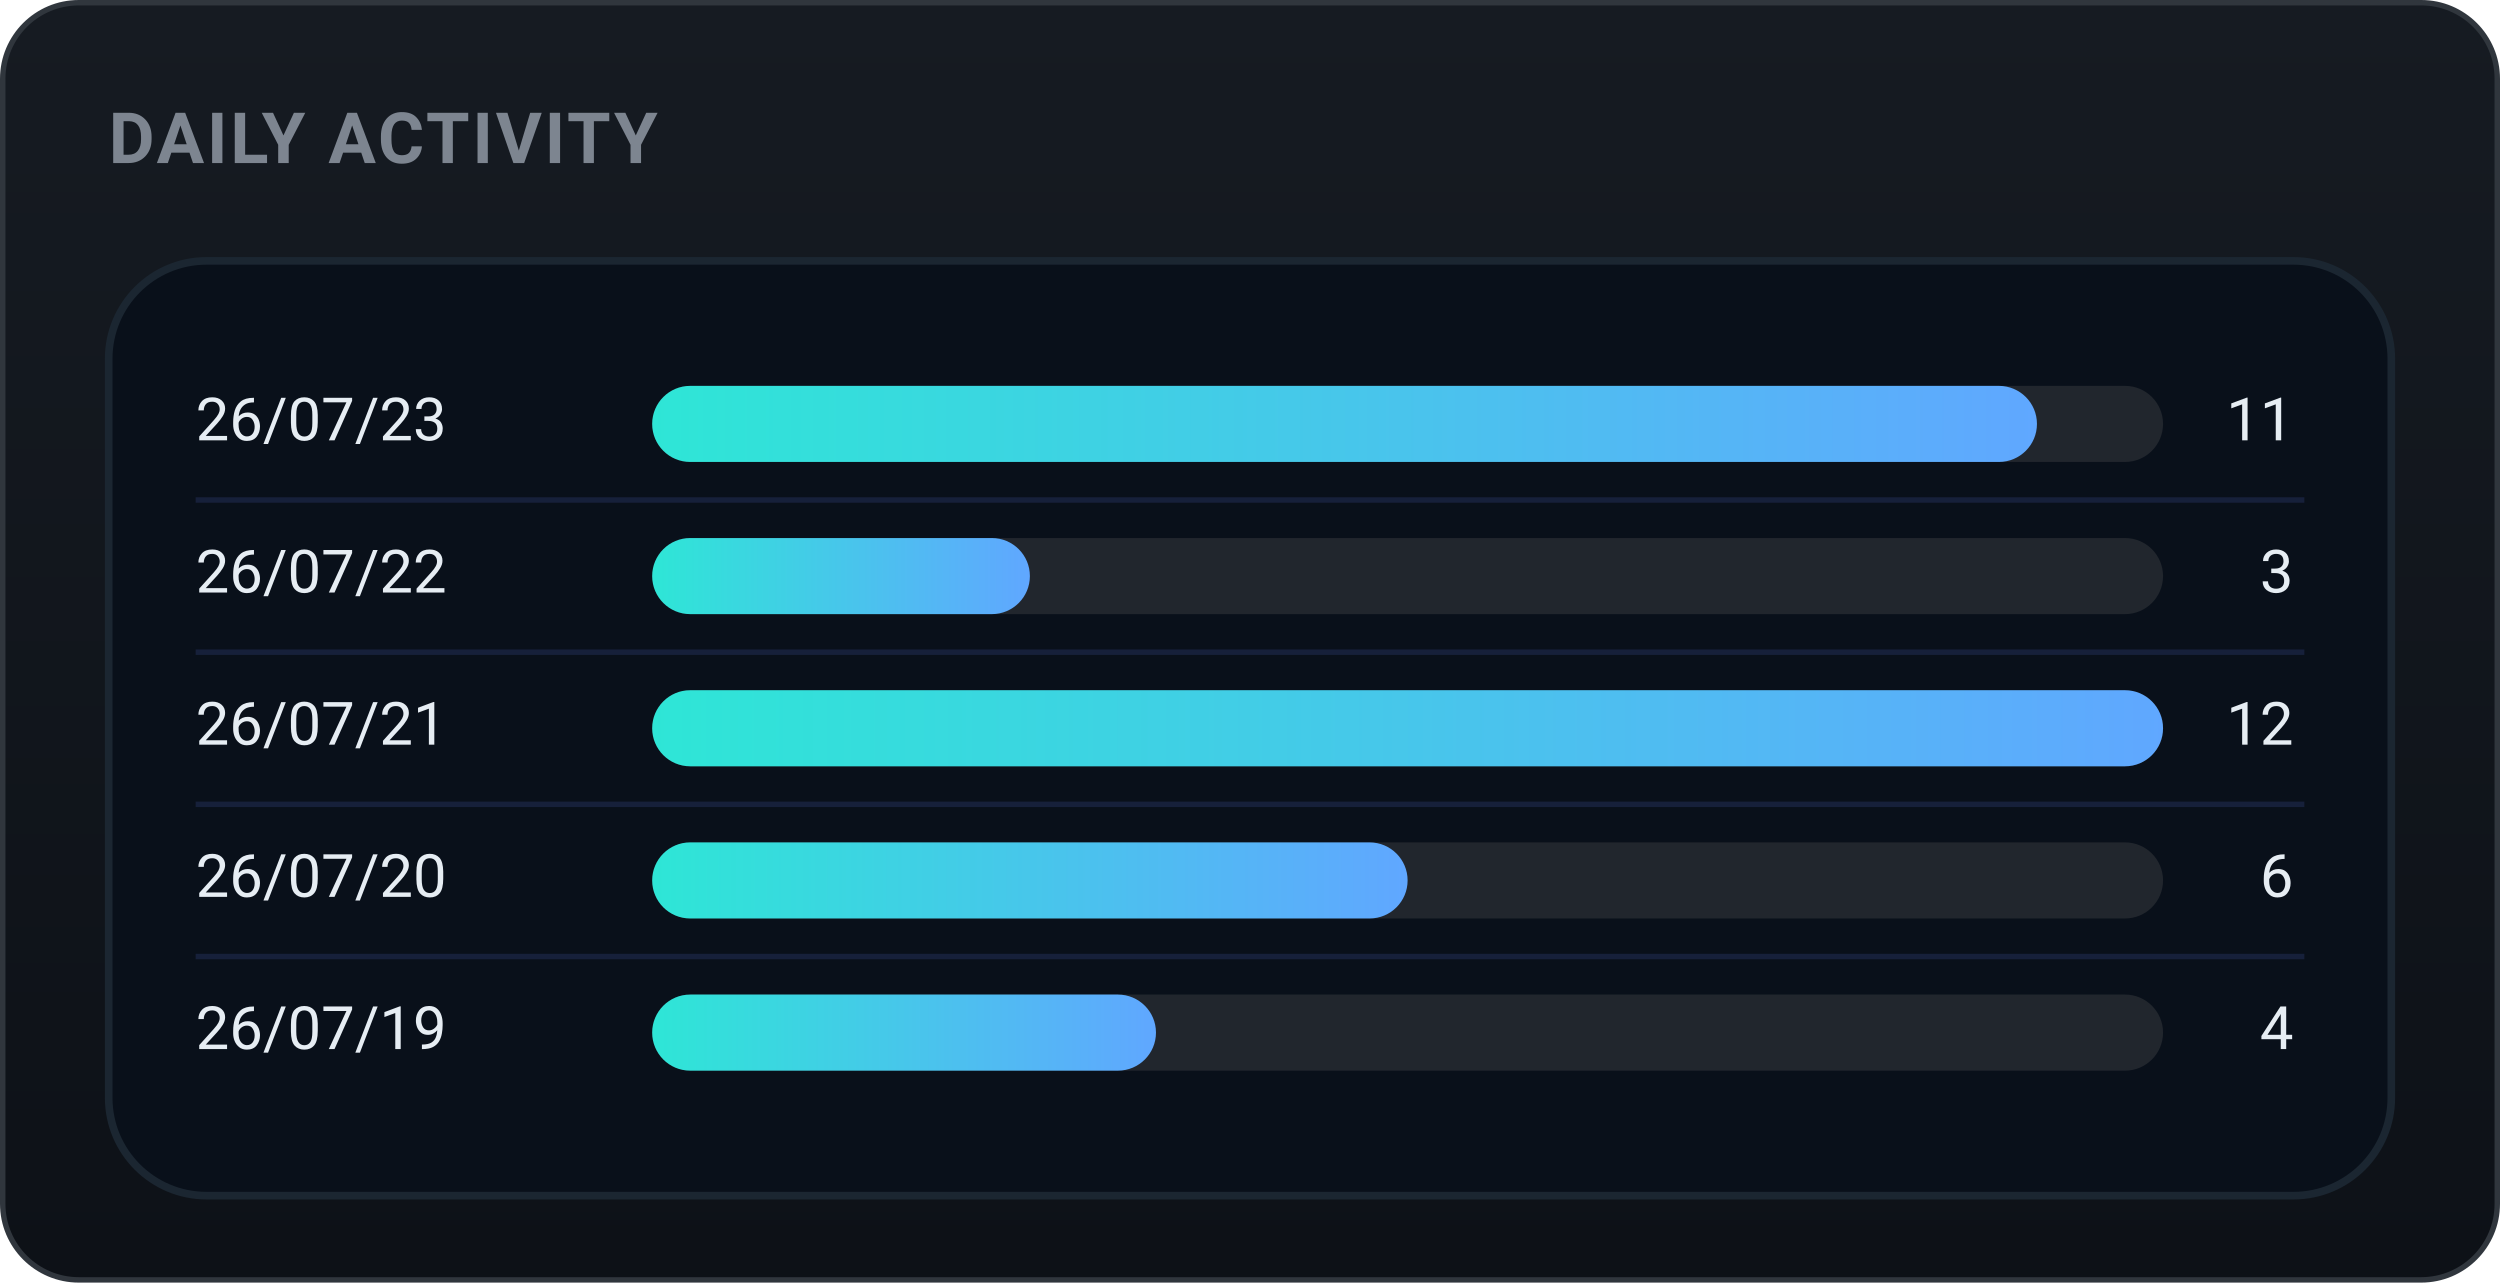
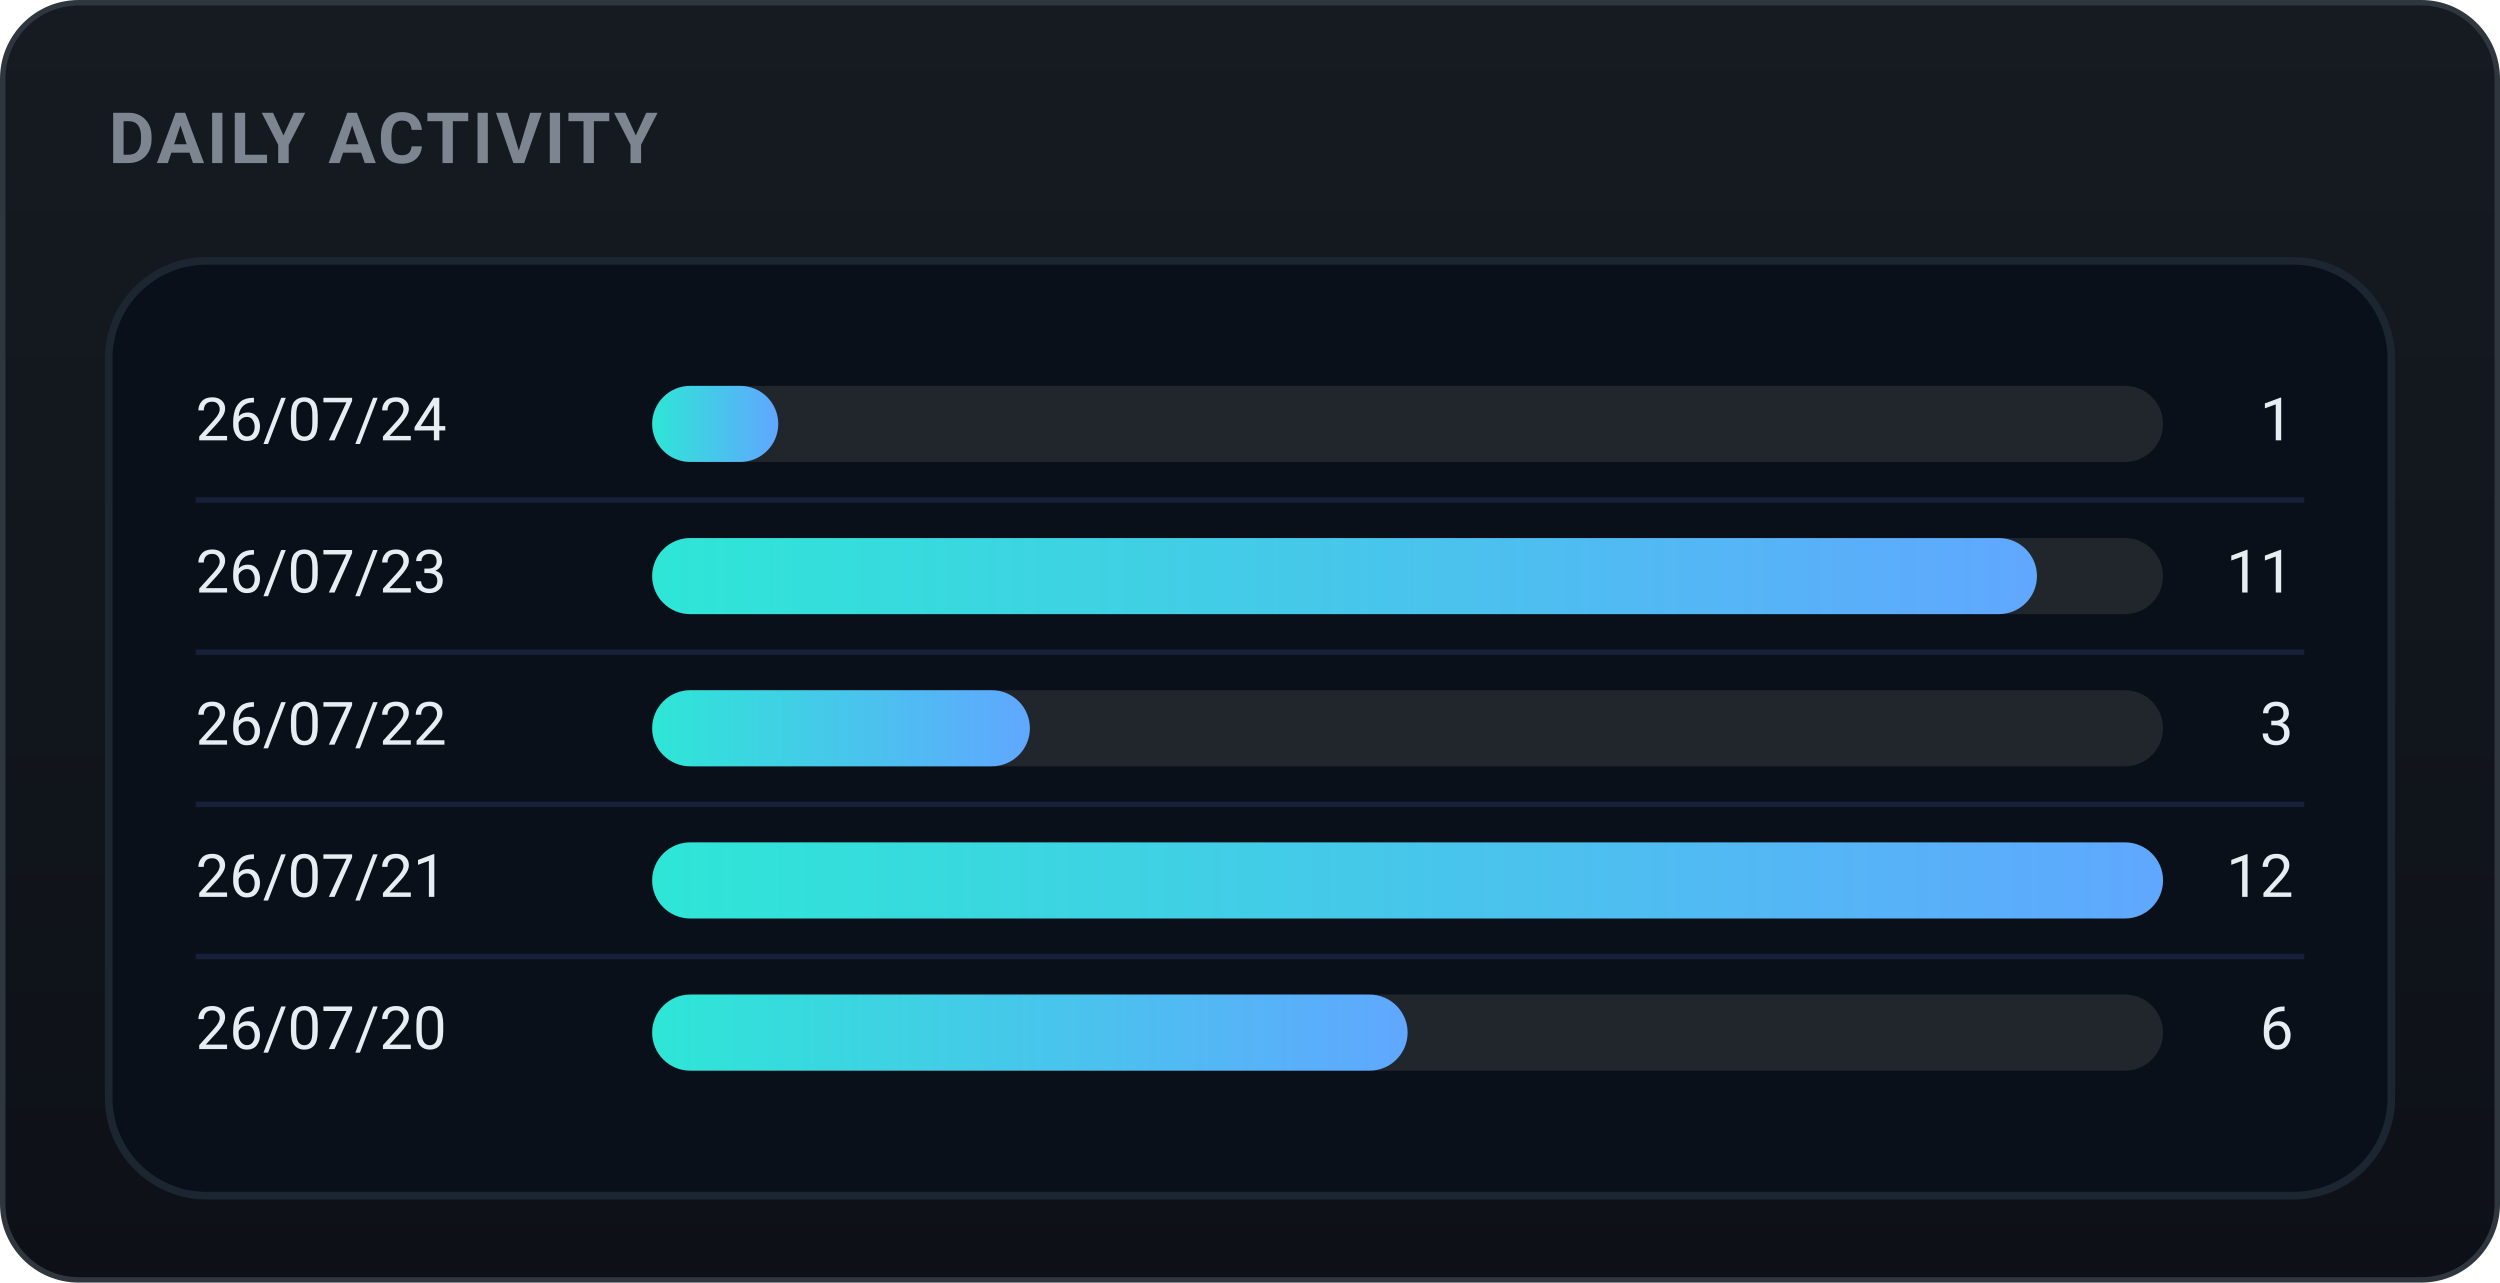
<svg xmlns="http://www.w3.org/2000/svg" width="460" height="236" viewBox="0 0 460 236" role="img" font-family="-apple-system,BlinkMacSystemFont,'Segoe UI',Roboto,'Apple SD Gothic Neo','Malgun Gothic',sans-serif">
  <defs>
    <linearGradient id="bgg" x1="0" y1="0" x2="0" y2="1">
      <stop offset="0" stop-color="#161b22" />
      <stop offset="1" stop-color="#0d1117" />
    </linearGradient>
    <linearGradient id="daily-gradient" x1="0" y1="0" x2="1" y2="0">
      <stop offset="0%" stop-color="#2ee6d6" />
      <stop offset="100%" stop-color="#60a7ff" />
    </linearGradient>
  </defs>
  <rect x="0.5" y="0.5" width="459" height="235" rx="14" fill="url(#bgg)" stroke="#30363d" />
  <text x="20" y="30" font-family="-apple-system,BlinkMacSystemFont,'Segoe UI',Roboto,'Apple SD Gothic Neo','Malgun Gothic',sans-serif" font-size="13" font-weight="700" fill="#7d8590" letter-spacing="0.5">DAILY ACTIVITY</text>
  <rect x="20" y="48" width="420" height="172" rx="18" fill="#09101a" stroke="#1b2631" stroke-width="1.4" />
-   <text x="36" y="78.0" font-size="11" fill="#e6edf3" dominant-baseline="middle">26/07/23</text>
+   <text x="36" y="78.0" font-size="11" fill="#e6edf3" dominant-baseline="middle">26/07/24</text>
  <rect x="120" y="71.0" width="278" height="14" rx="7.0" fill="#21262d" />
-   <rect x="120" y="71.0" width="254.8" height="14" rx="7.0" fill="url(#daily-gradient)" />
-   <text x="422" y="78.0" font-size="11" fill="#e6edf3" dominant-baseline="middle" text-anchor="end">11</text>
+   <rect x="120" y="71.0" width="23.2" height="14" rx="7.0" fill="url(#daily-gradient)" />
+   <text x="422" y="78.0" font-size="11" fill="#e6edf3" dominant-baseline="middle" text-anchor="end">1</text>
  <line x1="36" y1="92" x2="424" y2="92" stroke="#16203a" stroke-width="1" />
-   <text x="36" y="106.0" font-size="11" fill="#e6edf3" dominant-baseline="middle">26/07/22</text>
+   <text x="36" y="106.0" font-size="11" fill="#e6edf3" dominant-baseline="middle">26/07/23</text>
  <rect x="120" y="99.0" width="278" height="14" rx="7.0" fill="#21262d" />
-   <rect x="120" y="99.0" width="69.5" height="14" rx="7.0" fill="url(#daily-gradient)" />
-   <text x="422" y="106.0" font-size="11" fill="#e6edf3" dominant-baseline="middle" text-anchor="end">3</text>
+   <rect x="120" y="99.0" width="254.8" height="14" rx="7.0" fill="url(#daily-gradient)" />
+   <text x="422" y="106.0" font-size="11" fill="#e6edf3" dominant-baseline="middle" text-anchor="end">11</text>
  <line x1="36" y1="120" x2="424" y2="120" stroke="#16203a" stroke-width="1" />
-   <text x="36" y="134.0" font-size="11" fill="#e6edf3" dominant-baseline="middle">26/07/21</text>
+   <text x="36" y="134.0" font-size="11" fill="#e6edf3" dominant-baseline="middle">26/07/22</text>
  <rect x="120" y="127.0" width="278" height="14" rx="7.0" fill="#21262d" />
-   <rect x="120" y="127.0" width="278.0" height="14" rx="7.0" fill="url(#daily-gradient)" />
-   <text x="422" y="134.0" font-size="11" fill="#e6edf3" dominant-baseline="middle" text-anchor="end">12</text>
+   <rect x="120" y="127.0" width="69.5" height="14" rx="7.0" fill="url(#daily-gradient)" />
+   <text x="422" y="134.0" font-size="11" fill="#e6edf3" dominant-baseline="middle" text-anchor="end">3</text>
  <line x1="36" y1="148" x2="424" y2="148" stroke="#16203a" stroke-width="1" />
-   <text x="36" y="162.0" font-size="11" fill="#e6edf3" dominant-baseline="middle">26/07/20</text>
+   <text x="36" y="162.0" font-size="11" fill="#e6edf3" dominant-baseline="middle">26/07/21</text>
  <rect x="120" y="155.0" width="278" height="14" rx="7.0" fill="#21262d" />
-   <rect x="120" y="155.0" width="139.0" height="14" rx="7.0" fill="url(#daily-gradient)" />
-   <text x="422" y="162.0" font-size="11" fill="#e6edf3" dominant-baseline="middle" text-anchor="end">6</text>
+   <rect x="120" y="155.0" width="278.0" height="14" rx="7.0" fill="url(#daily-gradient)" />
+   <text x="422" y="162.0" font-size="11" fill="#e6edf3" dominant-baseline="middle" text-anchor="end">12</text>
  <line x1="36" y1="176" x2="424" y2="176" stroke="#16203a" stroke-width="1" />
-   <text x="36" y="190.0" font-size="11" fill="#e6edf3" dominant-baseline="middle">26/07/19</text>
+   <text x="36" y="190.0" font-size="11" fill="#e6edf3" dominant-baseline="middle">26/07/20</text>
  <rect x="120" y="183.0" width="278" height="14" rx="7.0" fill="#21262d" />
-   <rect x="120" y="183.0" width="92.7" height="14" rx="7.0" fill="url(#daily-gradient)" />
-   <text x="422" y="190.0" font-size="11" fill="#e6edf3" dominant-baseline="middle" text-anchor="end">4</text>
+   <rect x="120" y="183.0" width="139.0" height="14" rx="7.0" fill="url(#daily-gradient)" />
+   <text x="422" y="190.0" font-size="11" fill="#e6edf3" dominant-baseline="middle" text-anchor="end">6</text>
</svg>
